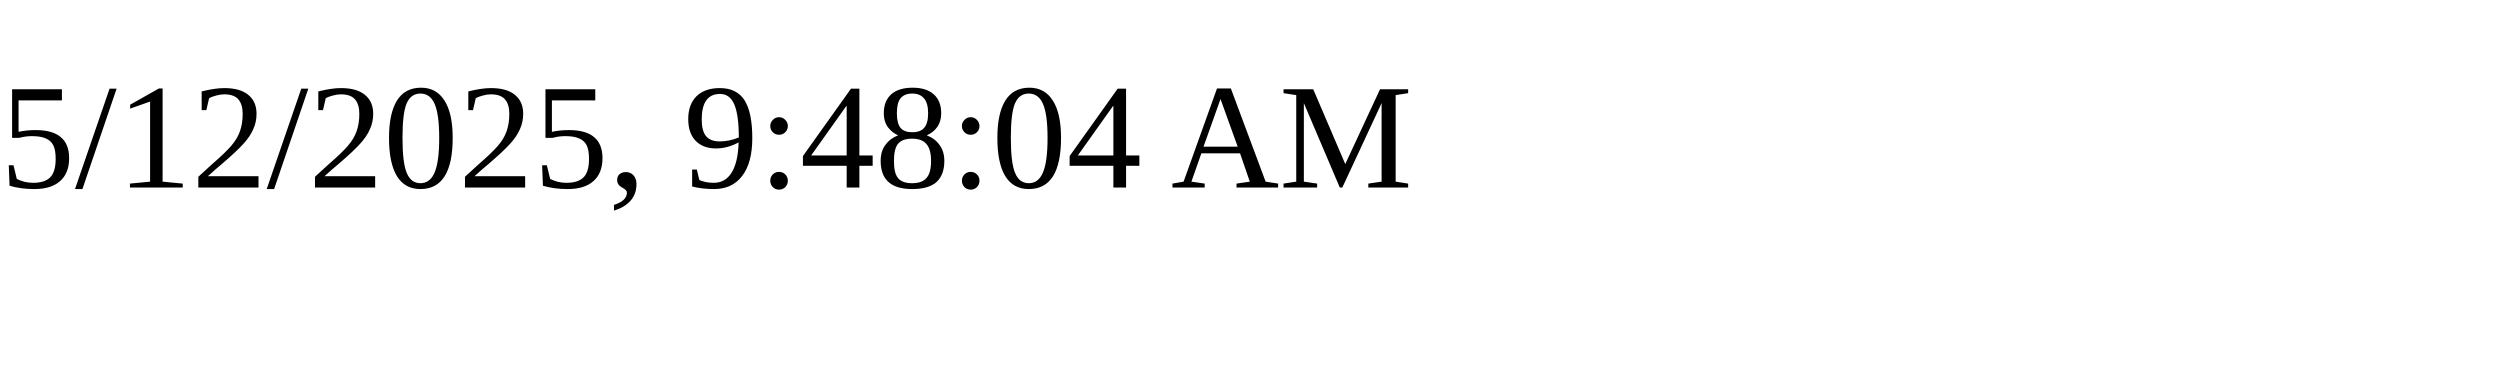
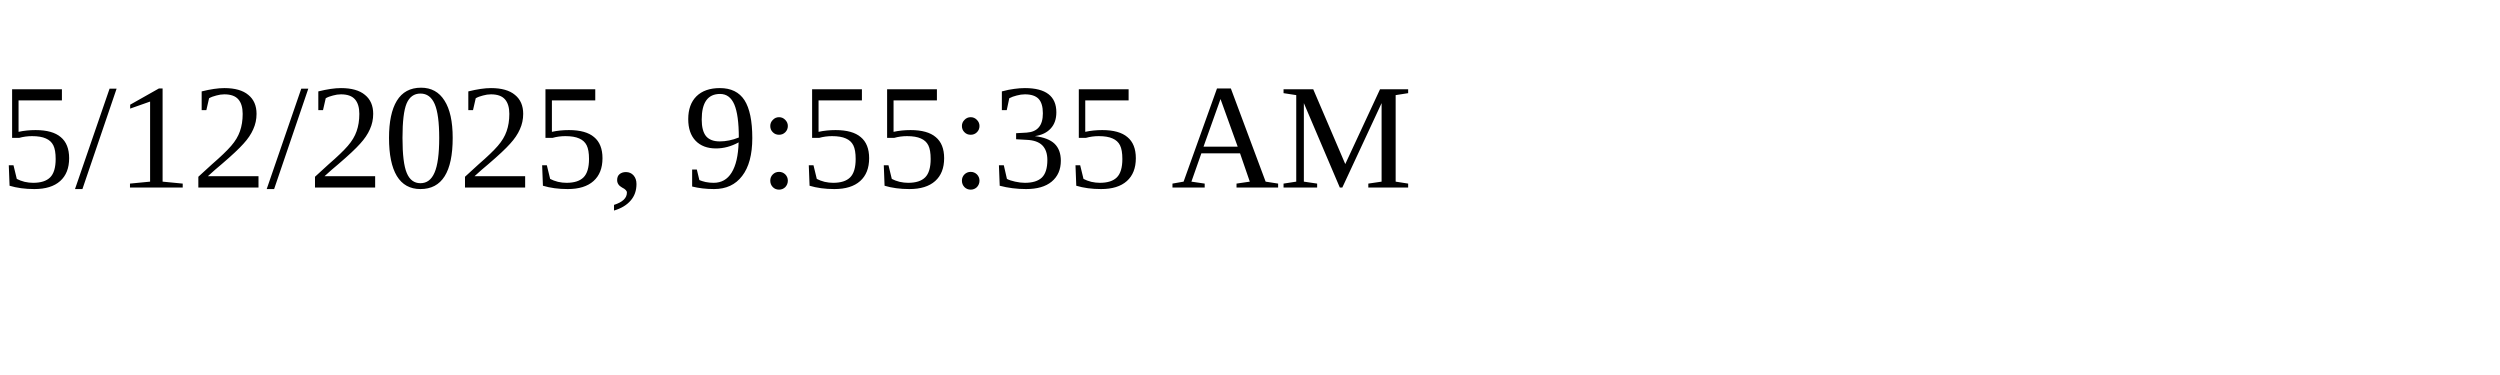
<svg xmlns="http://www.w3.org/2000/svg" height="30" width="200">
-   <text x="0" y="15">5/12/2025, 9:48:04 AM</text>
+   <text x="0" y="15">5/12/2025, 9:55:35 AM</text>
</svg>
